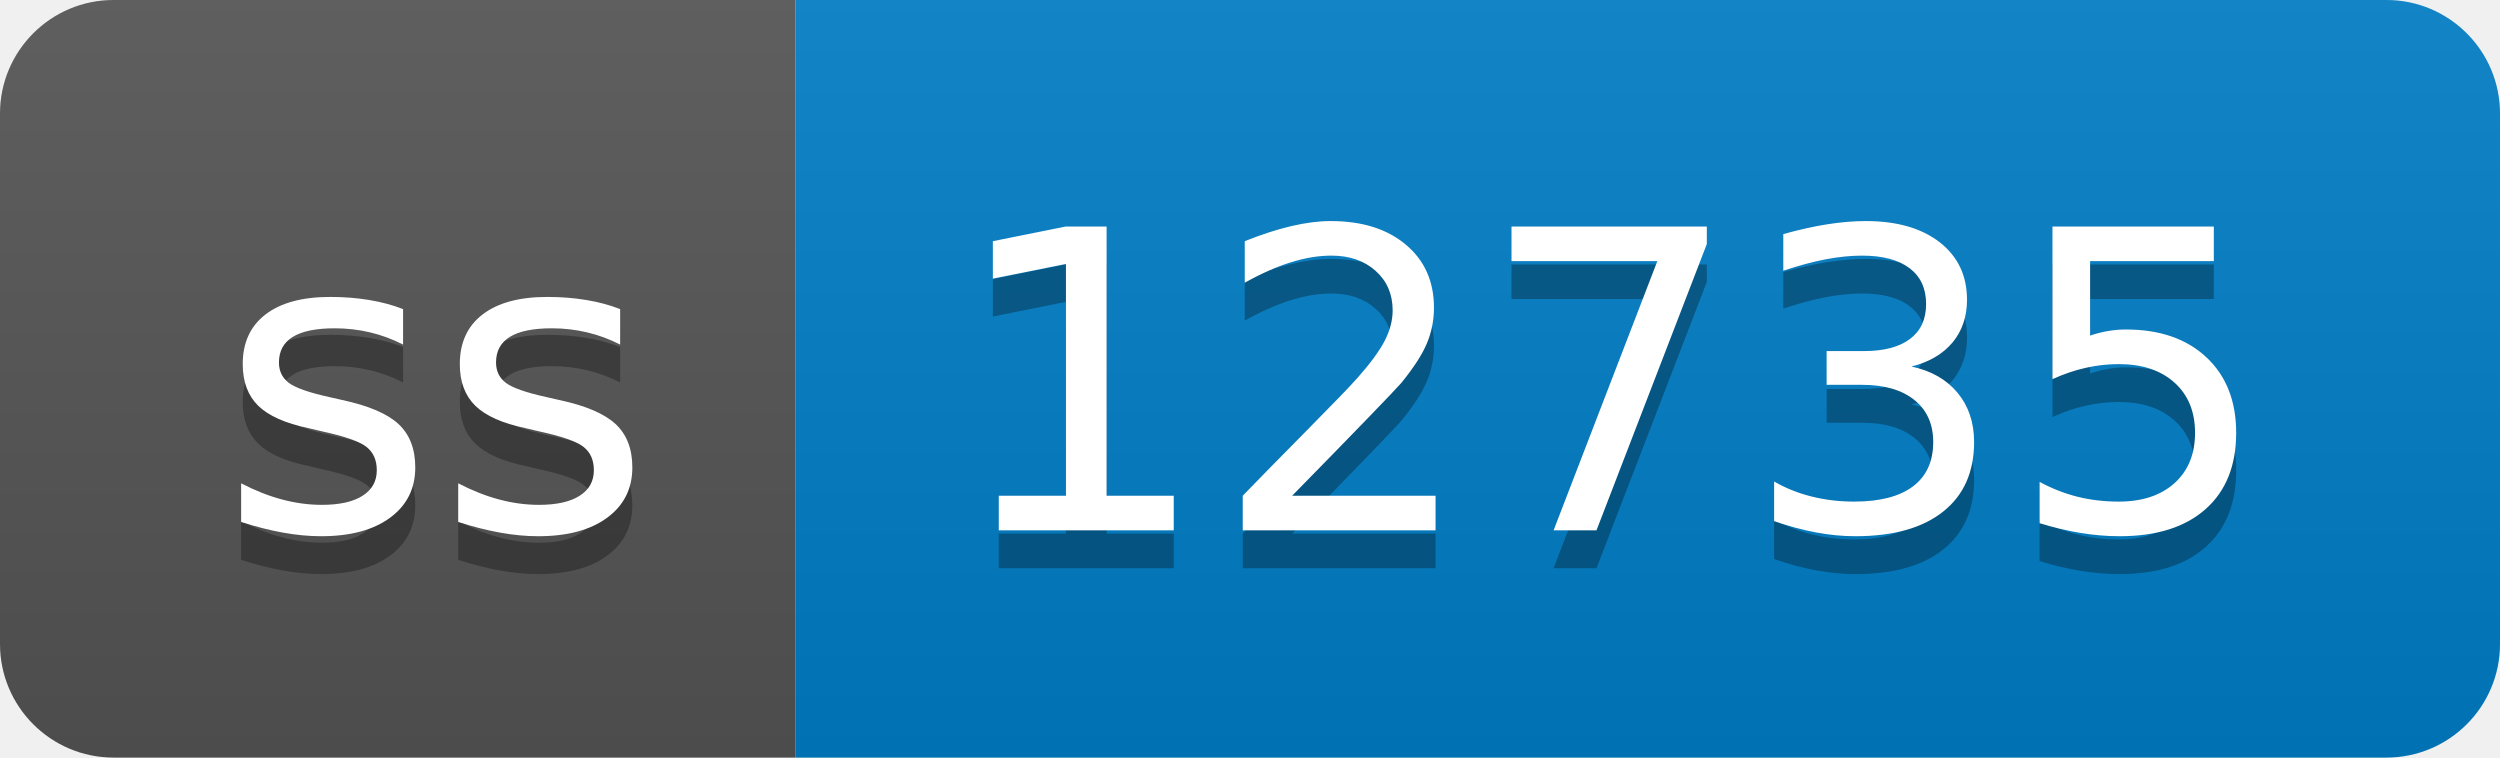
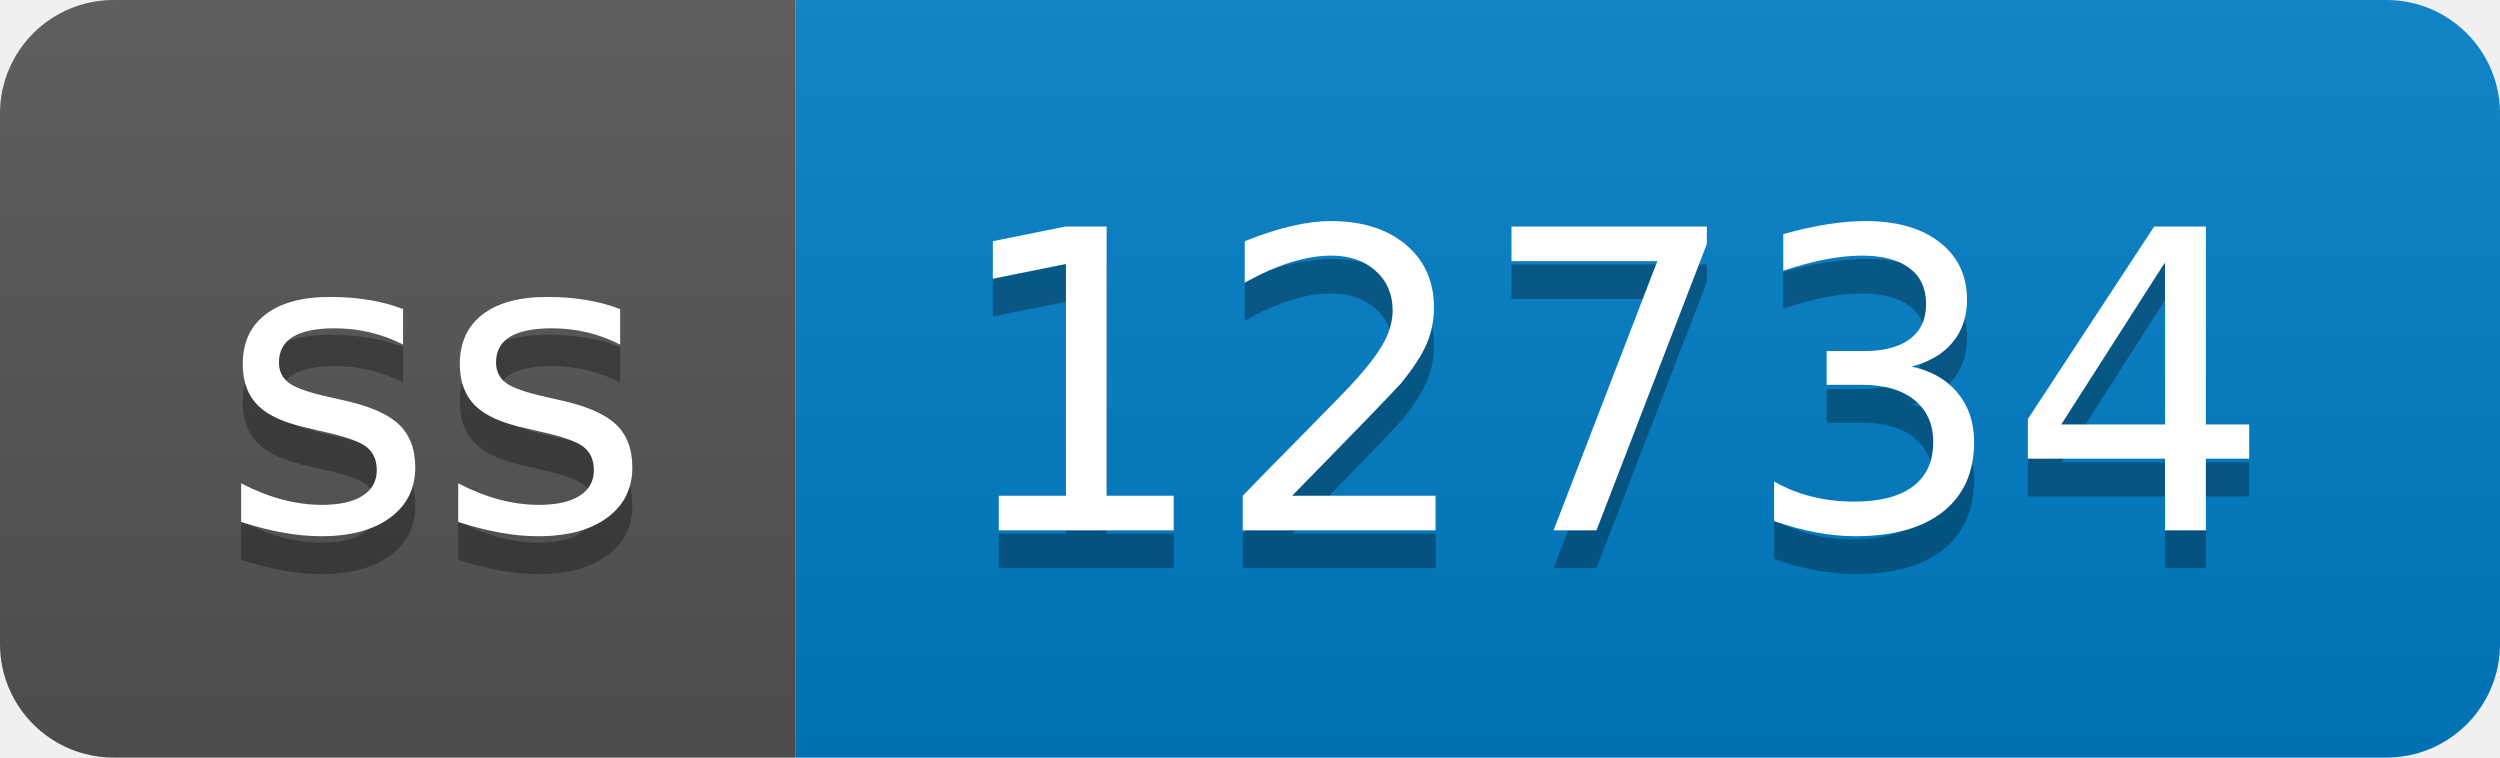
- <svg xmlns="http://www.w3.org/2000/svg" width="66" height="20" role="img" aria-label="ss: 12735">
+ <svg xmlns="http://www.w3.org/2000/svg" width="66" height="20" role="img" aria-label="ss: 12734">
  <linearGradient id="s" x2="0" y2="100%">
    <stop offset="0" stop-color="#bbb" stop-opacity=".1" />
    <stop offset="1" stop-opacity=".1" />
  </linearGradient>
  <clipPath id="r">
    <rect width="66" height="20" rx="3" fill="#fff" />
  </clipPath>
  <g clip-path="url(#r)">
    <rect width="21" height="20" fill="#555" />
    <rect x="21" width="45" height="20" fill="#007ec6" />
    <rect width="66" height="20" fill="url(#s)" />
  </g>
  <g fill="#fff" text-anchor="middle" font-family="Verdana,Geneva,DejaVu Sans,sans-serif" text-rendering="geometricPrecision" font-size="110">
    <text aria-hidden="true" x="115" y="150" fill="#010101" fill-opacity=".3" transform="scale(.1)" textLength="110">ss</text>
    <text x="115" y="140" transform="scale(.1)" fill="#fff" textLength="110">ss</text>
-     <text aria-hidden="true" x="425" y="150" fill="#010101" fill-opacity=".3" transform="scale(.1)" textLength="350">12735</text>
-     <text x="425" y="140" transform="scale(.1)" fill="#fff" textLength="350">12735</text>
+     <text aria-hidden="true" x="425" y="150" fill="#010101" fill-opacity=".3" transform="scale(.1)" textLength="350">12734</text>
+     <text x="425" y="140" transform="scale(.1)" fill="#fff" textLength="350">12734</text>
  </g>
</svg>
